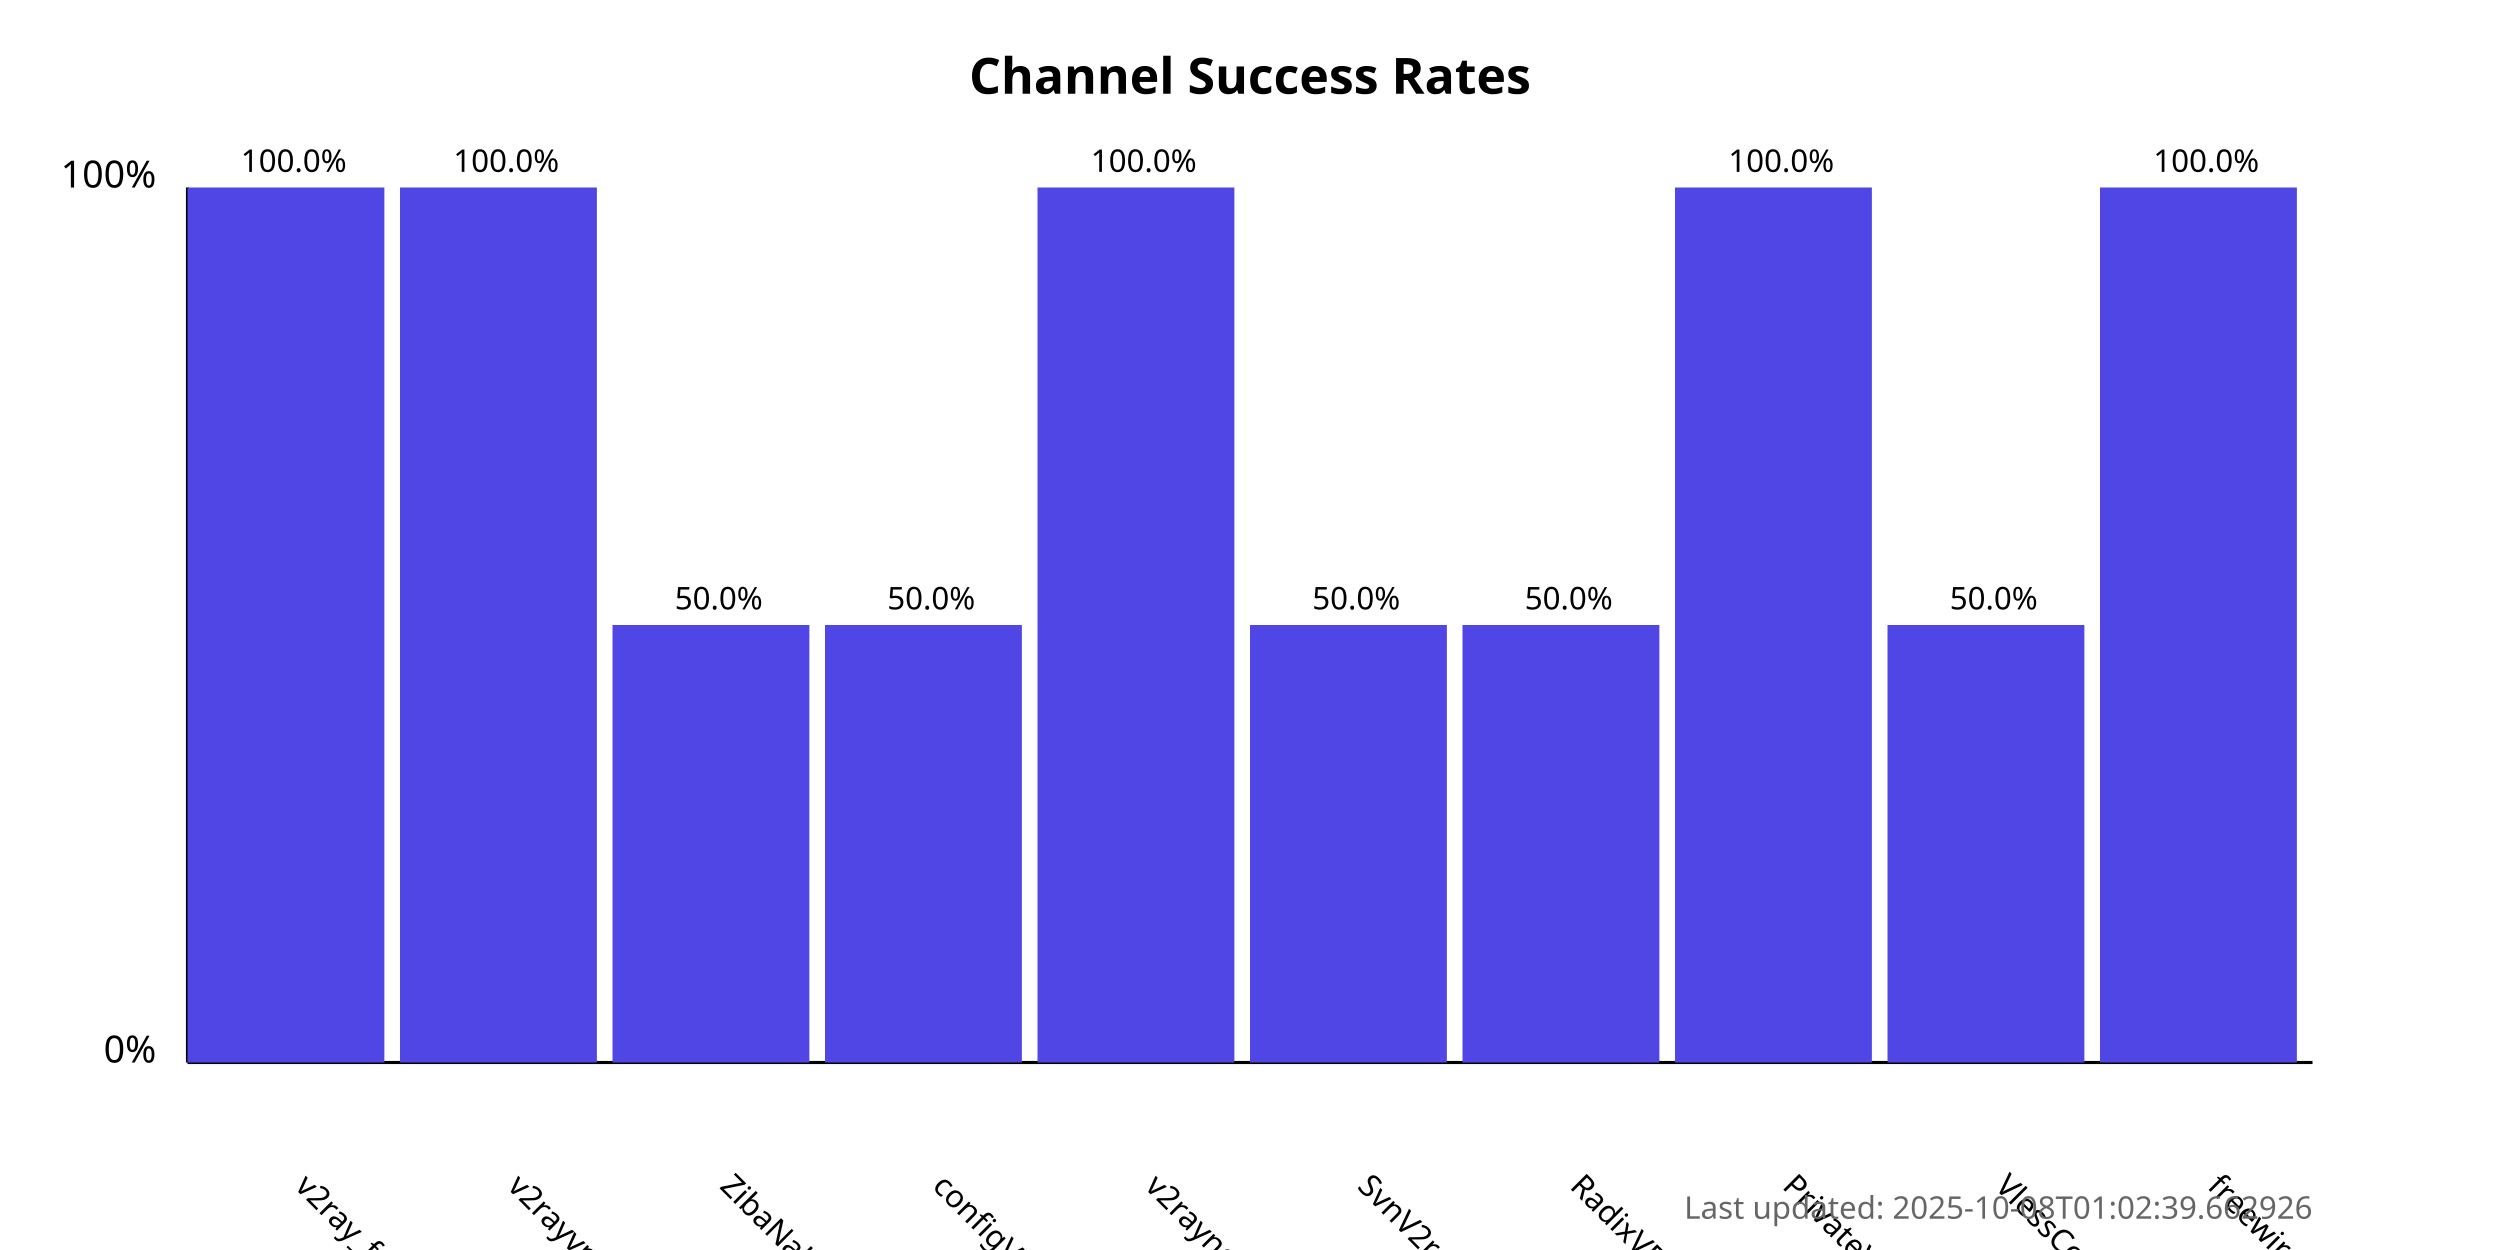
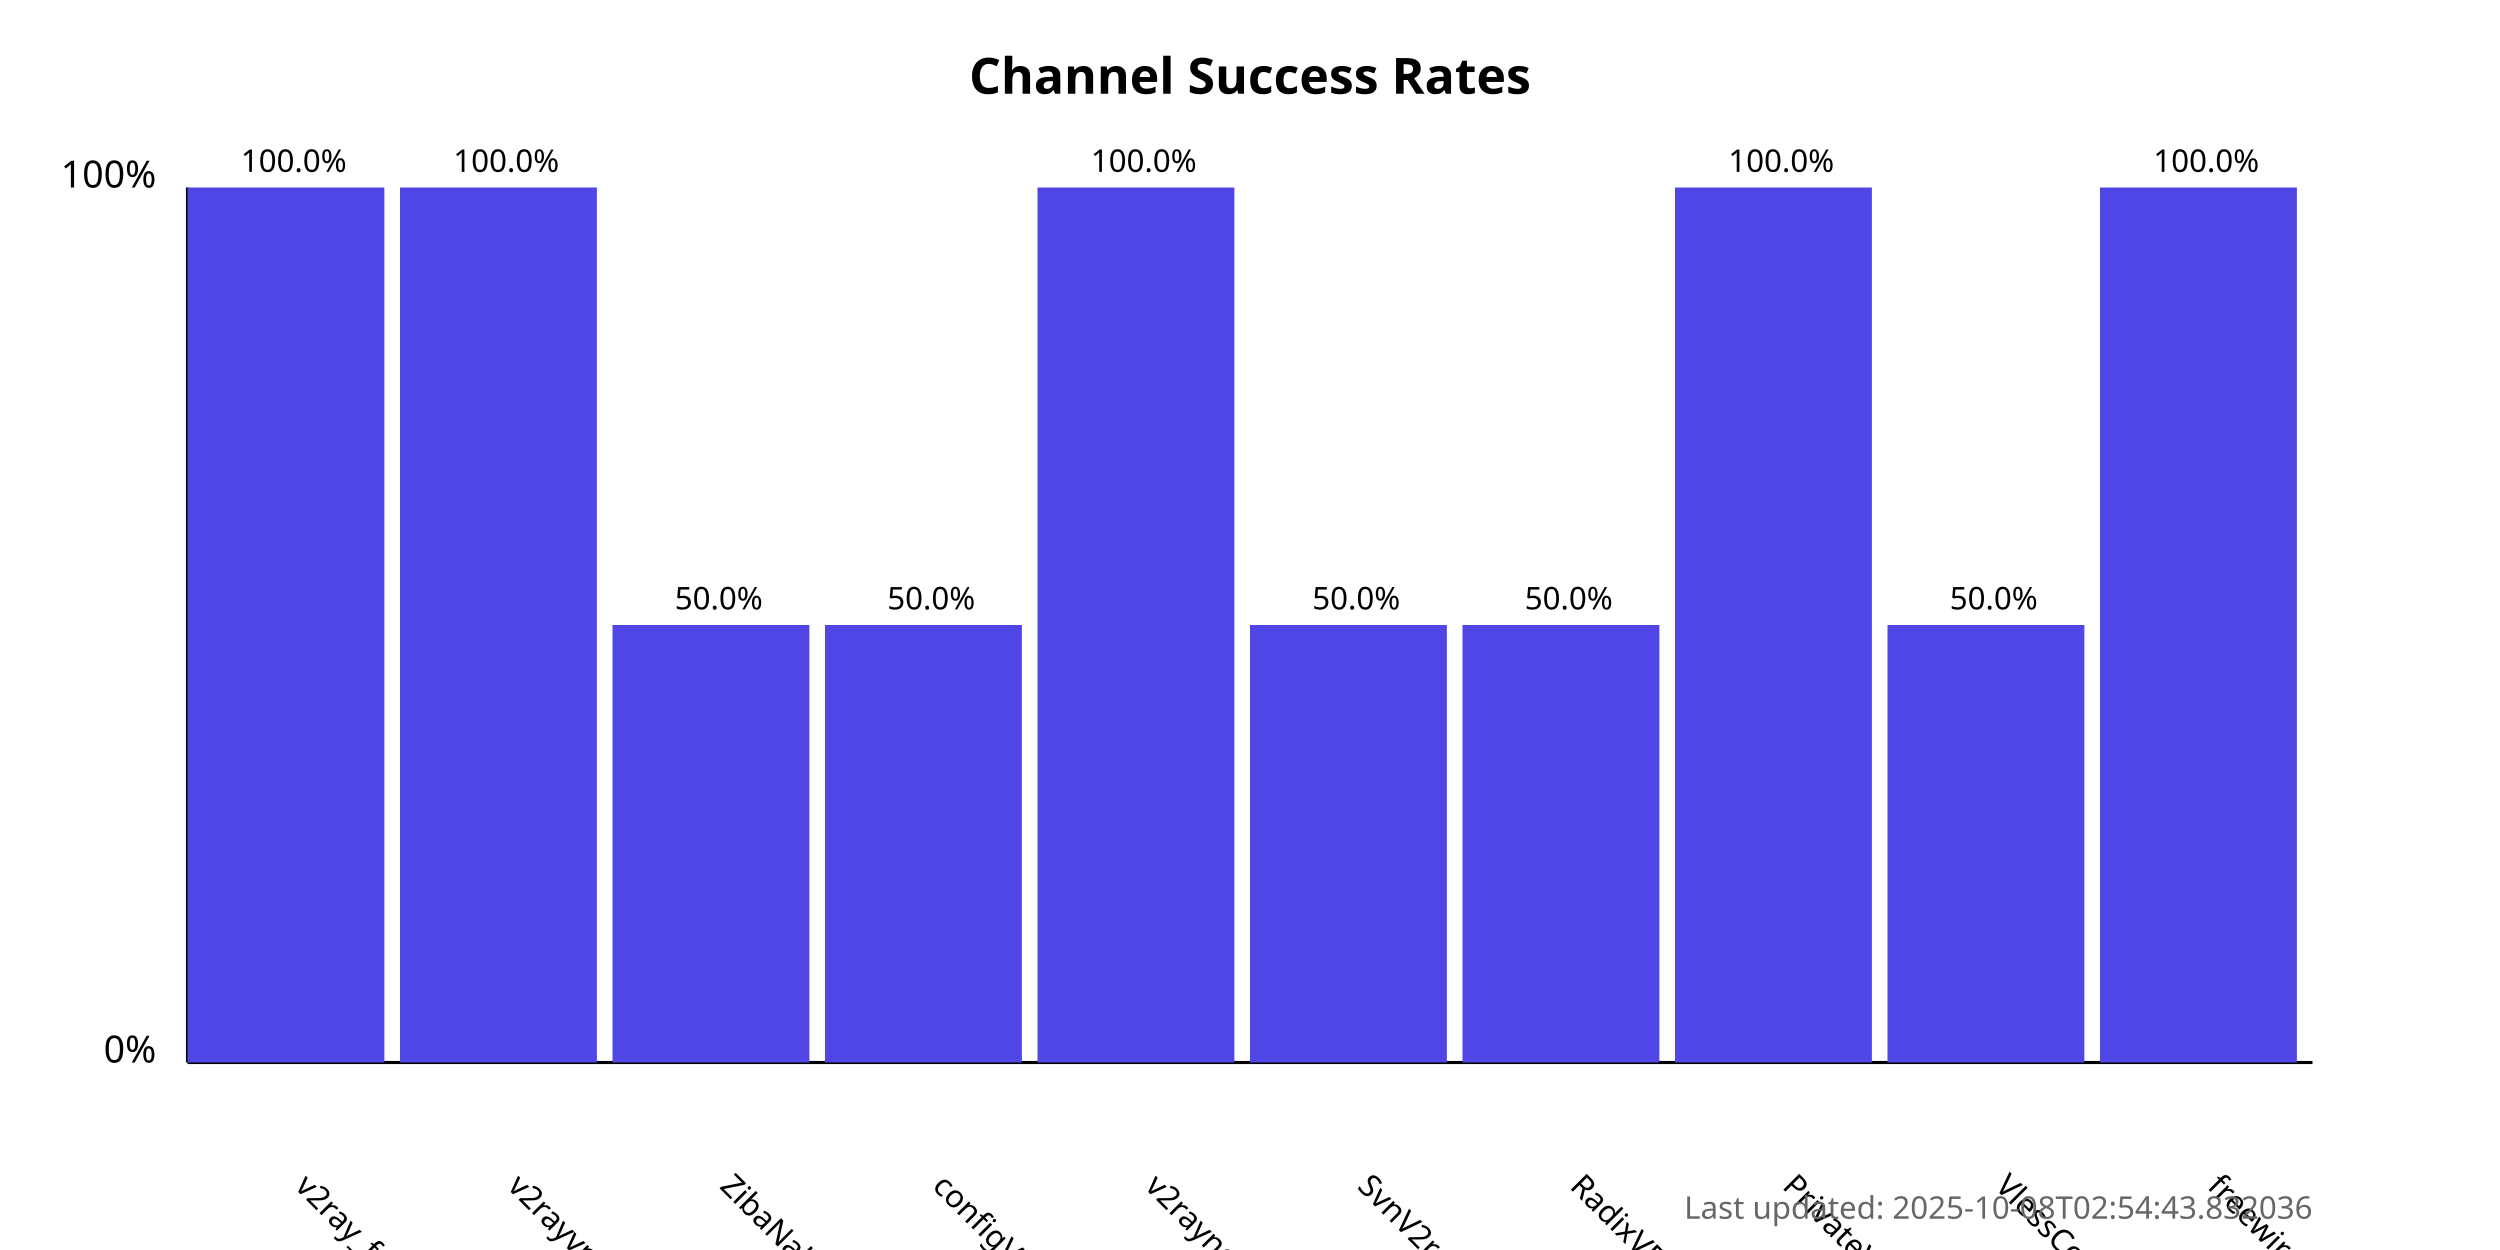
<svg xmlns="http://www.w3.org/2000/svg" width="800" height="400">
  <style>
            .chart-title { font: bold 16px sans-serif; }
            .axis-label { font: 12px sans-serif; }
            .tick-label { font: 10px sans-serif; }
            .bar { fill: #4f46e5; }
            .bar:hover { fill: #6366f1; }
            .timestamp { font: 10px sans-serif; fill: #666; }
        </style>
  <text x="400.0" y="30" text-anchor="middle" class="chart-title">
            Channel Success Rates
        </text>
  <line x1="60" y1="340" x2="60" y2="60" stroke="black" stroke-width="1" />
  <line x1="60" y1="340" x2="740" y2="340" stroke="black" stroke-width="1" />
  <text x="50" y="340" text-anchor="end" class="axis-label">0%</text>
  <text x="50" y="60" text-anchor="end" class="axis-label">100%</text>
  <g>
    <rect x="60" y="60.0" width="63.0" height="280.0" class="bar" />
    <text x="94.0" y="380" transform="rotate(45, 94.0, 380)" text-anchor="start" class="tick-label">
                v2ray_free_conf
            </text>
    <text x="94.0" y="55.0" text-anchor="middle" class="tick-label">
                100.0%
            </text>
  </g>
  <g>
    <rect x="128.0" y="60.0" width="63.0" height="280.0" class="bar" />
    <text x="162.0" y="380" transform="rotate(45, 162.0, 380)" text-anchor="start" class="tick-label">
                v2rayvpno
            </text>
    <text x="162.0" y="55.0" text-anchor="middle" class="tick-label">
                100.0%
            </text>
  </g>
  <g>
    <rect x="196.0" y="200.0" width="63.0" height="140.0" class="bar" />
    <text x="230.0" y="380" transform="rotate(45, 230.0, 380)" text-anchor="start" class="tick-label">
                ZibaNabz
            </text>
    <text x="230.0" y="195.0" text-anchor="middle" class="tick-label">
                50.0%
            </text>
  </g>
  <g>
    <rect x="264.0" y="200.0" width="63.0" height="140.0" class="bar" />
    <text x="298.0" y="380" transform="rotate(45, 298.0, 380)" text-anchor="start" class="tick-label">
                configV2rayForFree
            </text>
    <text x="298.0" y="195.0" text-anchor="middle" class="tick-label">
                50.0%
            </text>
  </g>
  <g>
    <rect x="332.0" y="60.0" width="63.0" height="280.0" class="bar" />
    <text x="366.0" y="380" transform="rotate(45, 366.0, 380)" text-anchor="start" class="tick-label">
                v2rayngvpn
            </text>
    <text x="366.0" y="55.0" text-anchor="middle" class="tick-label">
                100.0%
            </text>
  </g>
  <g>
    <rect x="400.0" y="200.0" width="63.0" height="140.0" class="bar" />
    <text x="434.0" y="380" transform="rotate(45, 434.0, 380)" text-anchor="start" class="tick-label">
                SvnV2ray
            </text>
    <text x="434.0" y="195.0" text-anchor="middle" class="tick-label">
                50.0%
            </text>
  </g>
  <g>
    <rect x="468.0" y="200.0" width="63.0" height="140.0" class="bar" />
    <text x="502.0" y="380" transform="rotate(45, 502.0, 380)" text-anchor="start" class="tick-label">
                RadixVPN
            </text>
    <text x="502.0" y="195.0" text-anchor="middle" class="tick-label">
                50.0%
            </text>
  </g>
  <g>
    <rect x="536.0" y="60.0" width="63.0" height="280.0" class="bar" />
    <text x="570.0" y="380" transform="rotate(45, 570.0, 380)" text-anchor="start" class="tick-label">
                PrivateVPNs
            </text>
    <text x="570.0" y="55.0" text-anchor="middle" class="tick-label">
                100.0%
            </text>
  </g>
  <g>
    <rect x="604.0" y="200.0" width="63.0" height="140.0" class="bar" />
    <text x="638.0" y="380" transform="rotate(45, 638.0, 380)" text-anchor="start" class="tick-label">
                VlessConfig
            </text>
    <text x="638.0" y="195.0" text-anchor="middle" class="tick-label">
                50.0%
            </text>
  </g>
  <g>
    <rect x="672.0" y="60.0" width="63.0" height="280.0" class="bar" />
    <text x="706.0" y="380" transform="rotate(45, 706.0, 380)" text-anchor="start" class="tick-label">
                freewireguard
            </text>
    <text x="706.0" y="55.0" text-anchor="middle" class="tick-label">
                100.0%
            </text>
  </g>
  <text x="740" y="390" text-anchor="end" class="timestamp">
-             Last updated: 2025-10-08T01:02:39.662926
+             Last updated: 2025-10-08T02:54:43.832036
        </text>
</svg>
